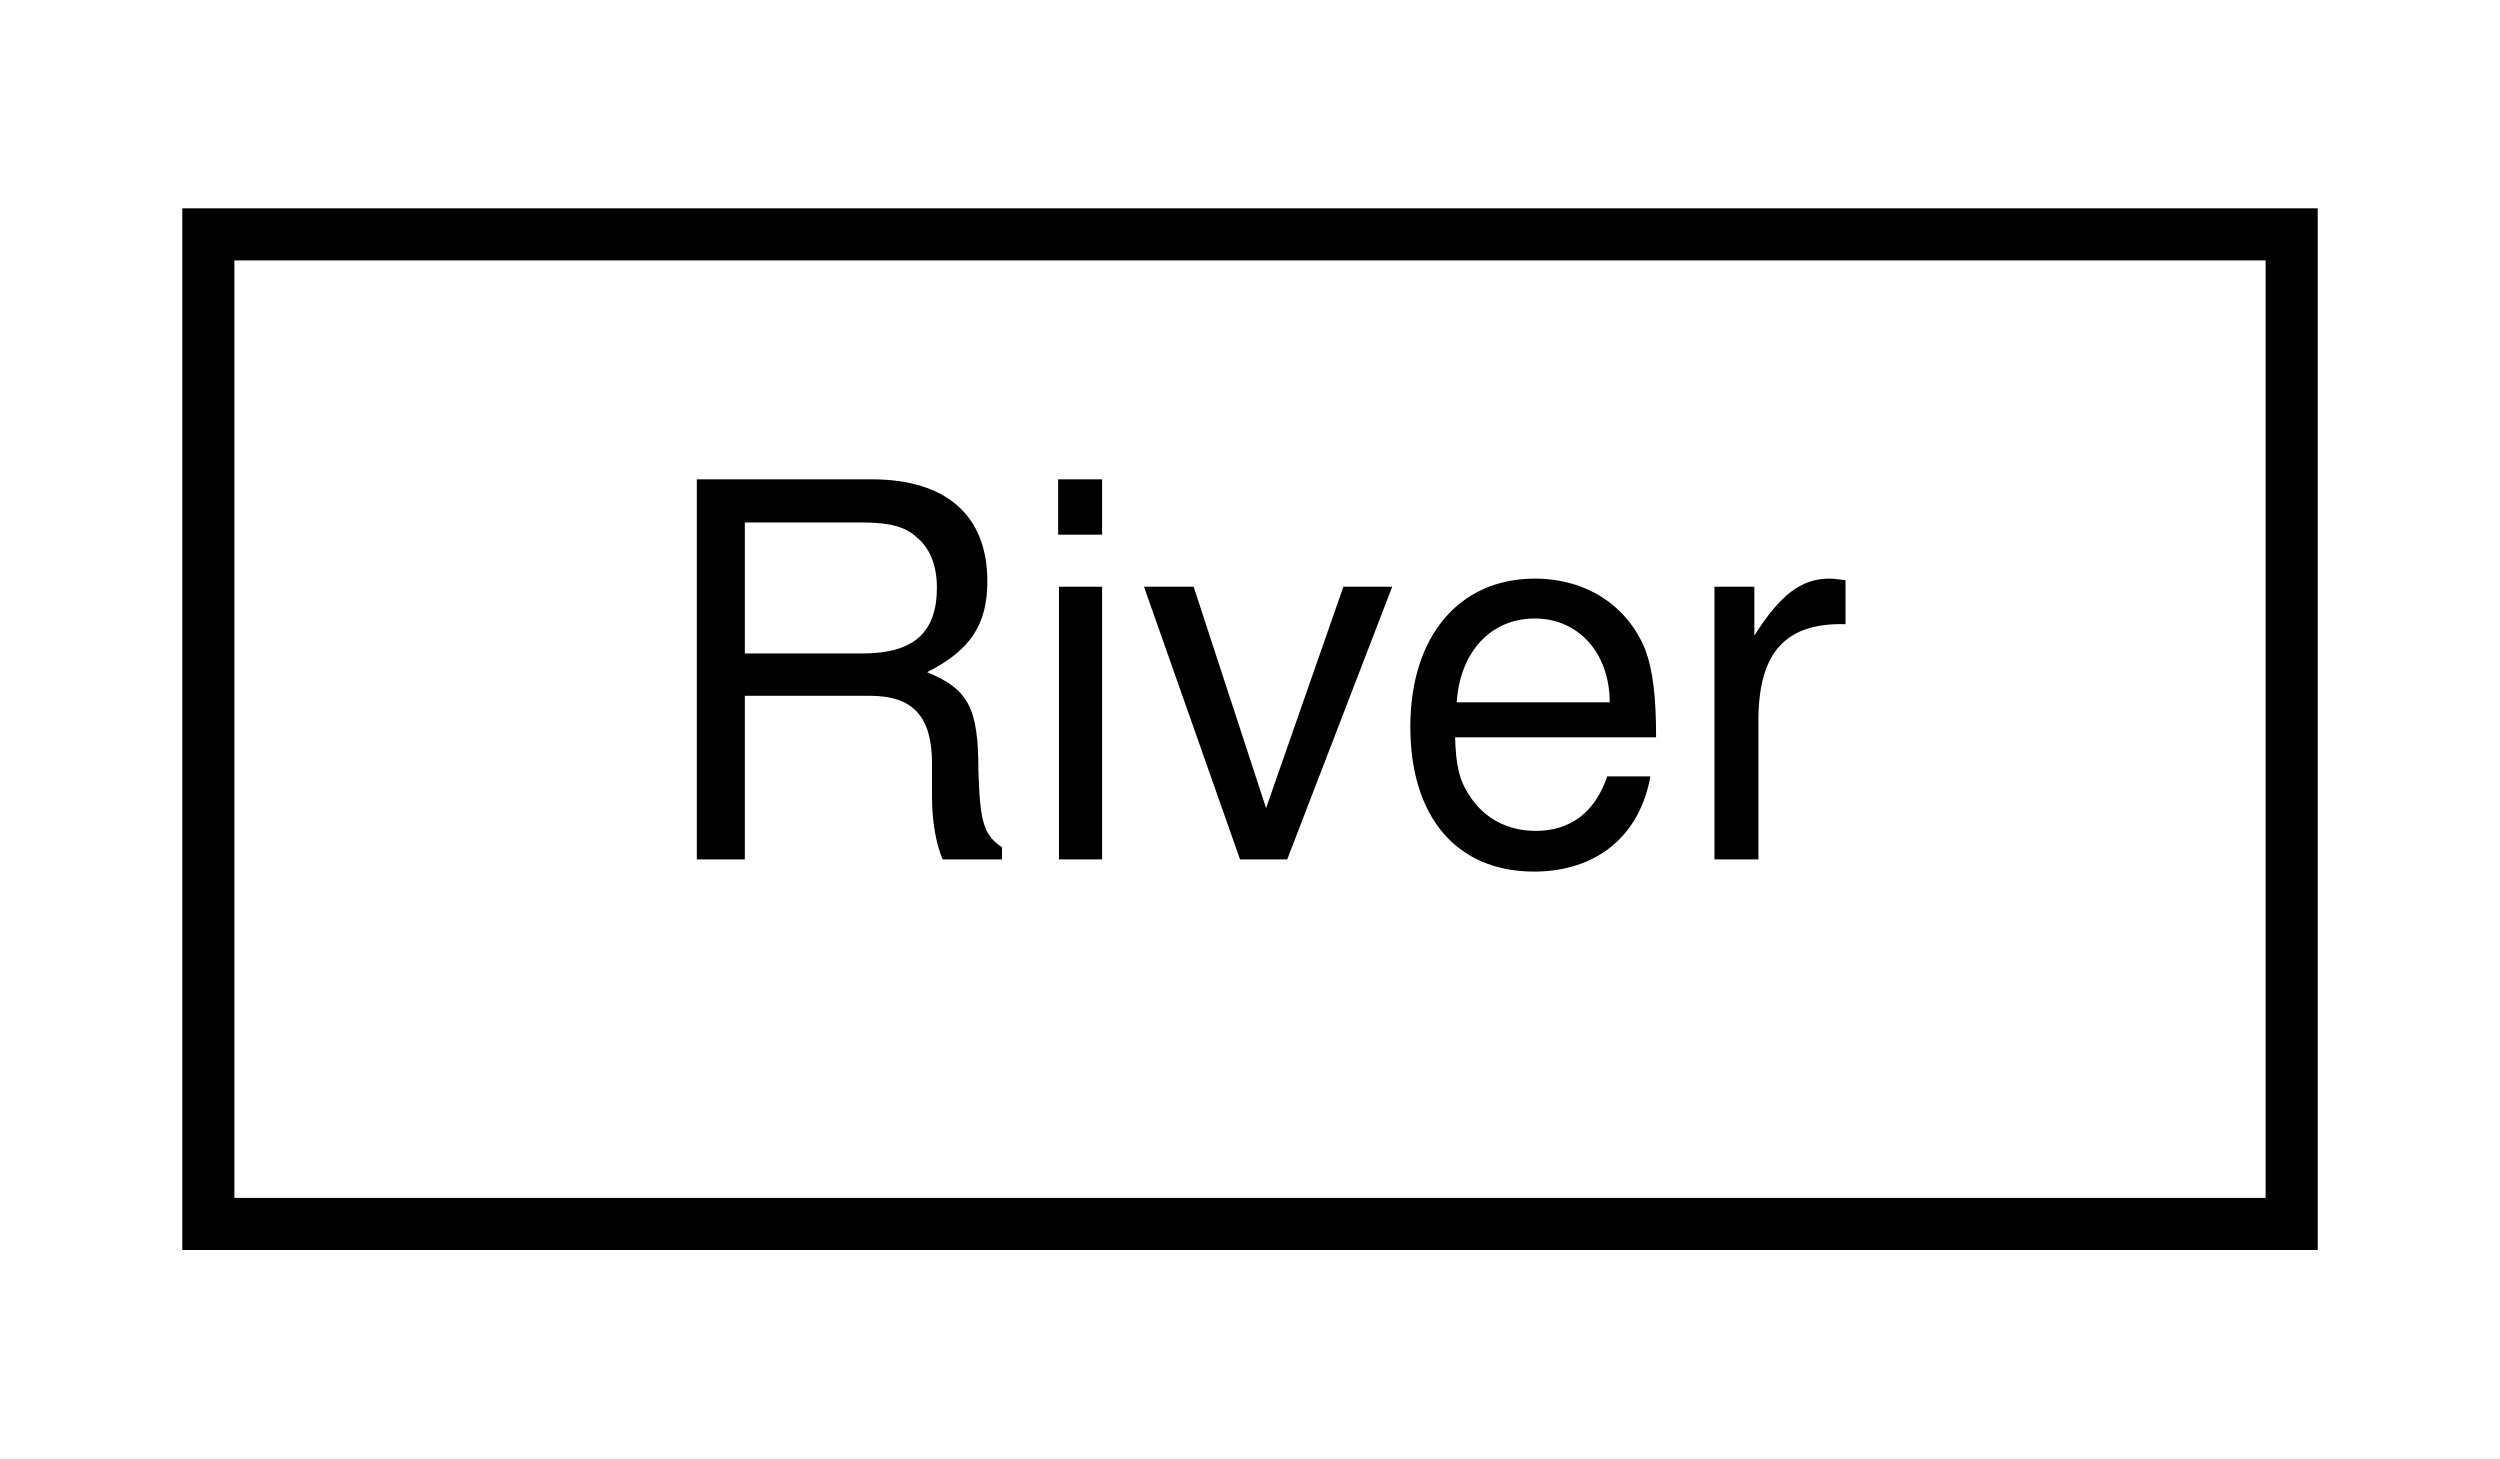
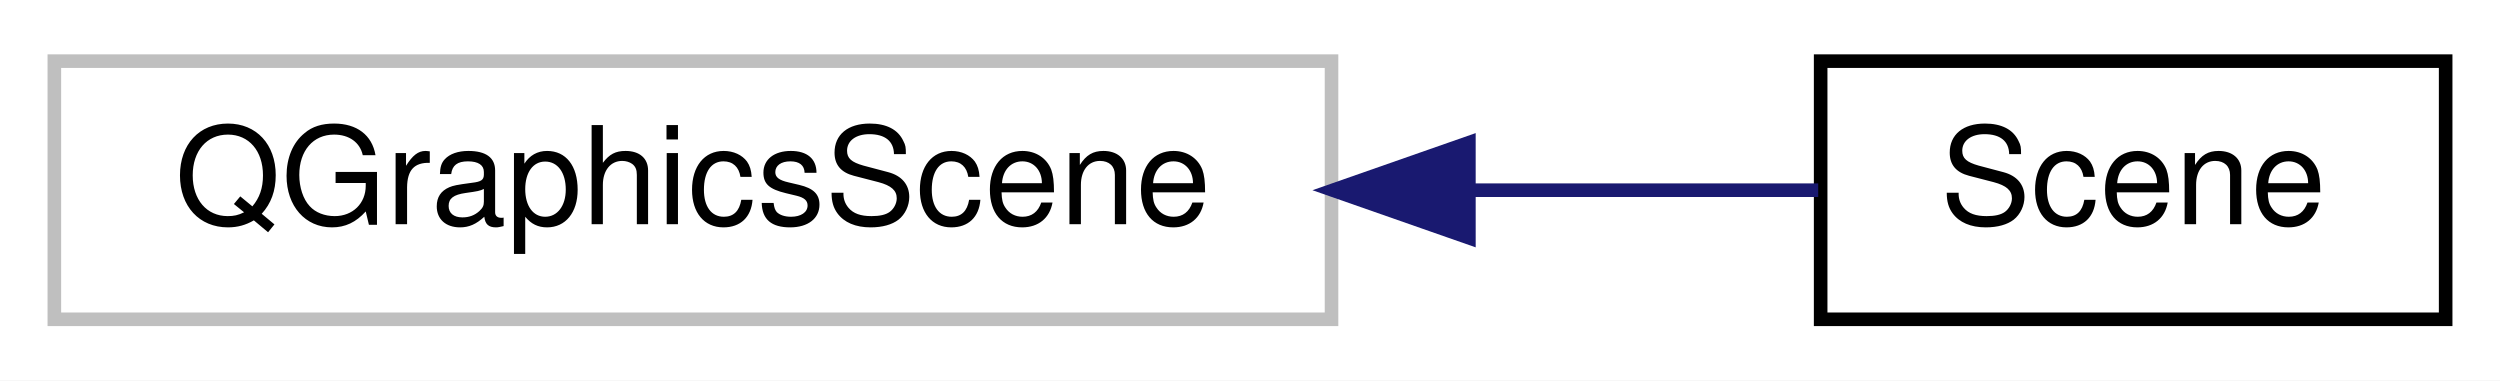
- <svg xmlns="http://www.w3.org/2000/svg" xmlns:xlink="http://www.w3.org/1999/xlink" width="48pt" height="28pt" viewBox="0.00 0.00 48.00 28.00">
+ <svg xmlns="http://www.w3.org/2000/svg" xmlns:xlink="http://www.w3.org/1999/xlink" width="184pt" height="28pt" viewBox="0.00 0.00 184.00 28.00">
  <g id="graph0" class="graph" transform="scale(1 1) rotate(0) translate(4 24)">
-     <polygon fill="#ffffff" stroke="transparent" points="-4,4 -4,-24 44,-24 44,4 -4,4" />
+     <polygon fill="#ffffff" stroke="transparent" points="-4,4 -4,-24 180,-24 180,4 -4,4" />
    <g id="node1" class="node">
      <g id="a_node1">
-         <a xlink:href="classRiver.html" target="_top" xlink:title=" ">
-           <polygon fill="#ffffff" stroke="#000000" points="0,-.5 0,-19.5 40,-19.5 40,-.5 0,-.5" />
-           <text text-anchor="middle" x="20" y="-7.5" font-family="Helvetica,sans-Serif" font-size="10.00" fill="#000000">River</text>
+         <a xlink:title=" ">
+           <polygon fill="#ffffff" stroke="#bfbfbf" points="0,-.5 0,-19.5 94,-19.5 94,-.5 0,-.5" />
+           <text text-anchor="middle" x="47" y="-7.5" font-family="Helvetica,sans-Serif" font-size="10.00" fill="#000000">QGraphicsScene</text>
        </a>
      </g>
    </g>
+     <g id="node2" class="node">
+       <g id="a_node2">
+         <a xlink:href="classScene.html" target="_top" xlink:title=" ">
+           <polygon fill="#ffffff" stroke="#000000" points="130,-.5 130,-19.5 176,-19.5 176,-.5 130,-.5" />
+           <text text-anchor="middle" x="153" y="-7.5" font-family="Helvetica,sans-Serif" font-size="10.00" fill="#000000">Scene</text>
+         </a>
+       </g>
+     </g>
+     <g id="edge1" class="edge">
+       <path fill="none" stroke="#191970" d="M104.312,-10C113.334,-10 122.188,-10 129.82,-10" />
+       <polygon fill="#191970" stroke="#191970" points="104.111,-6.5 94.11,-10 104.11,-13.5 104.111,-6.5" />
+     </g>
  </g>
</svg>
